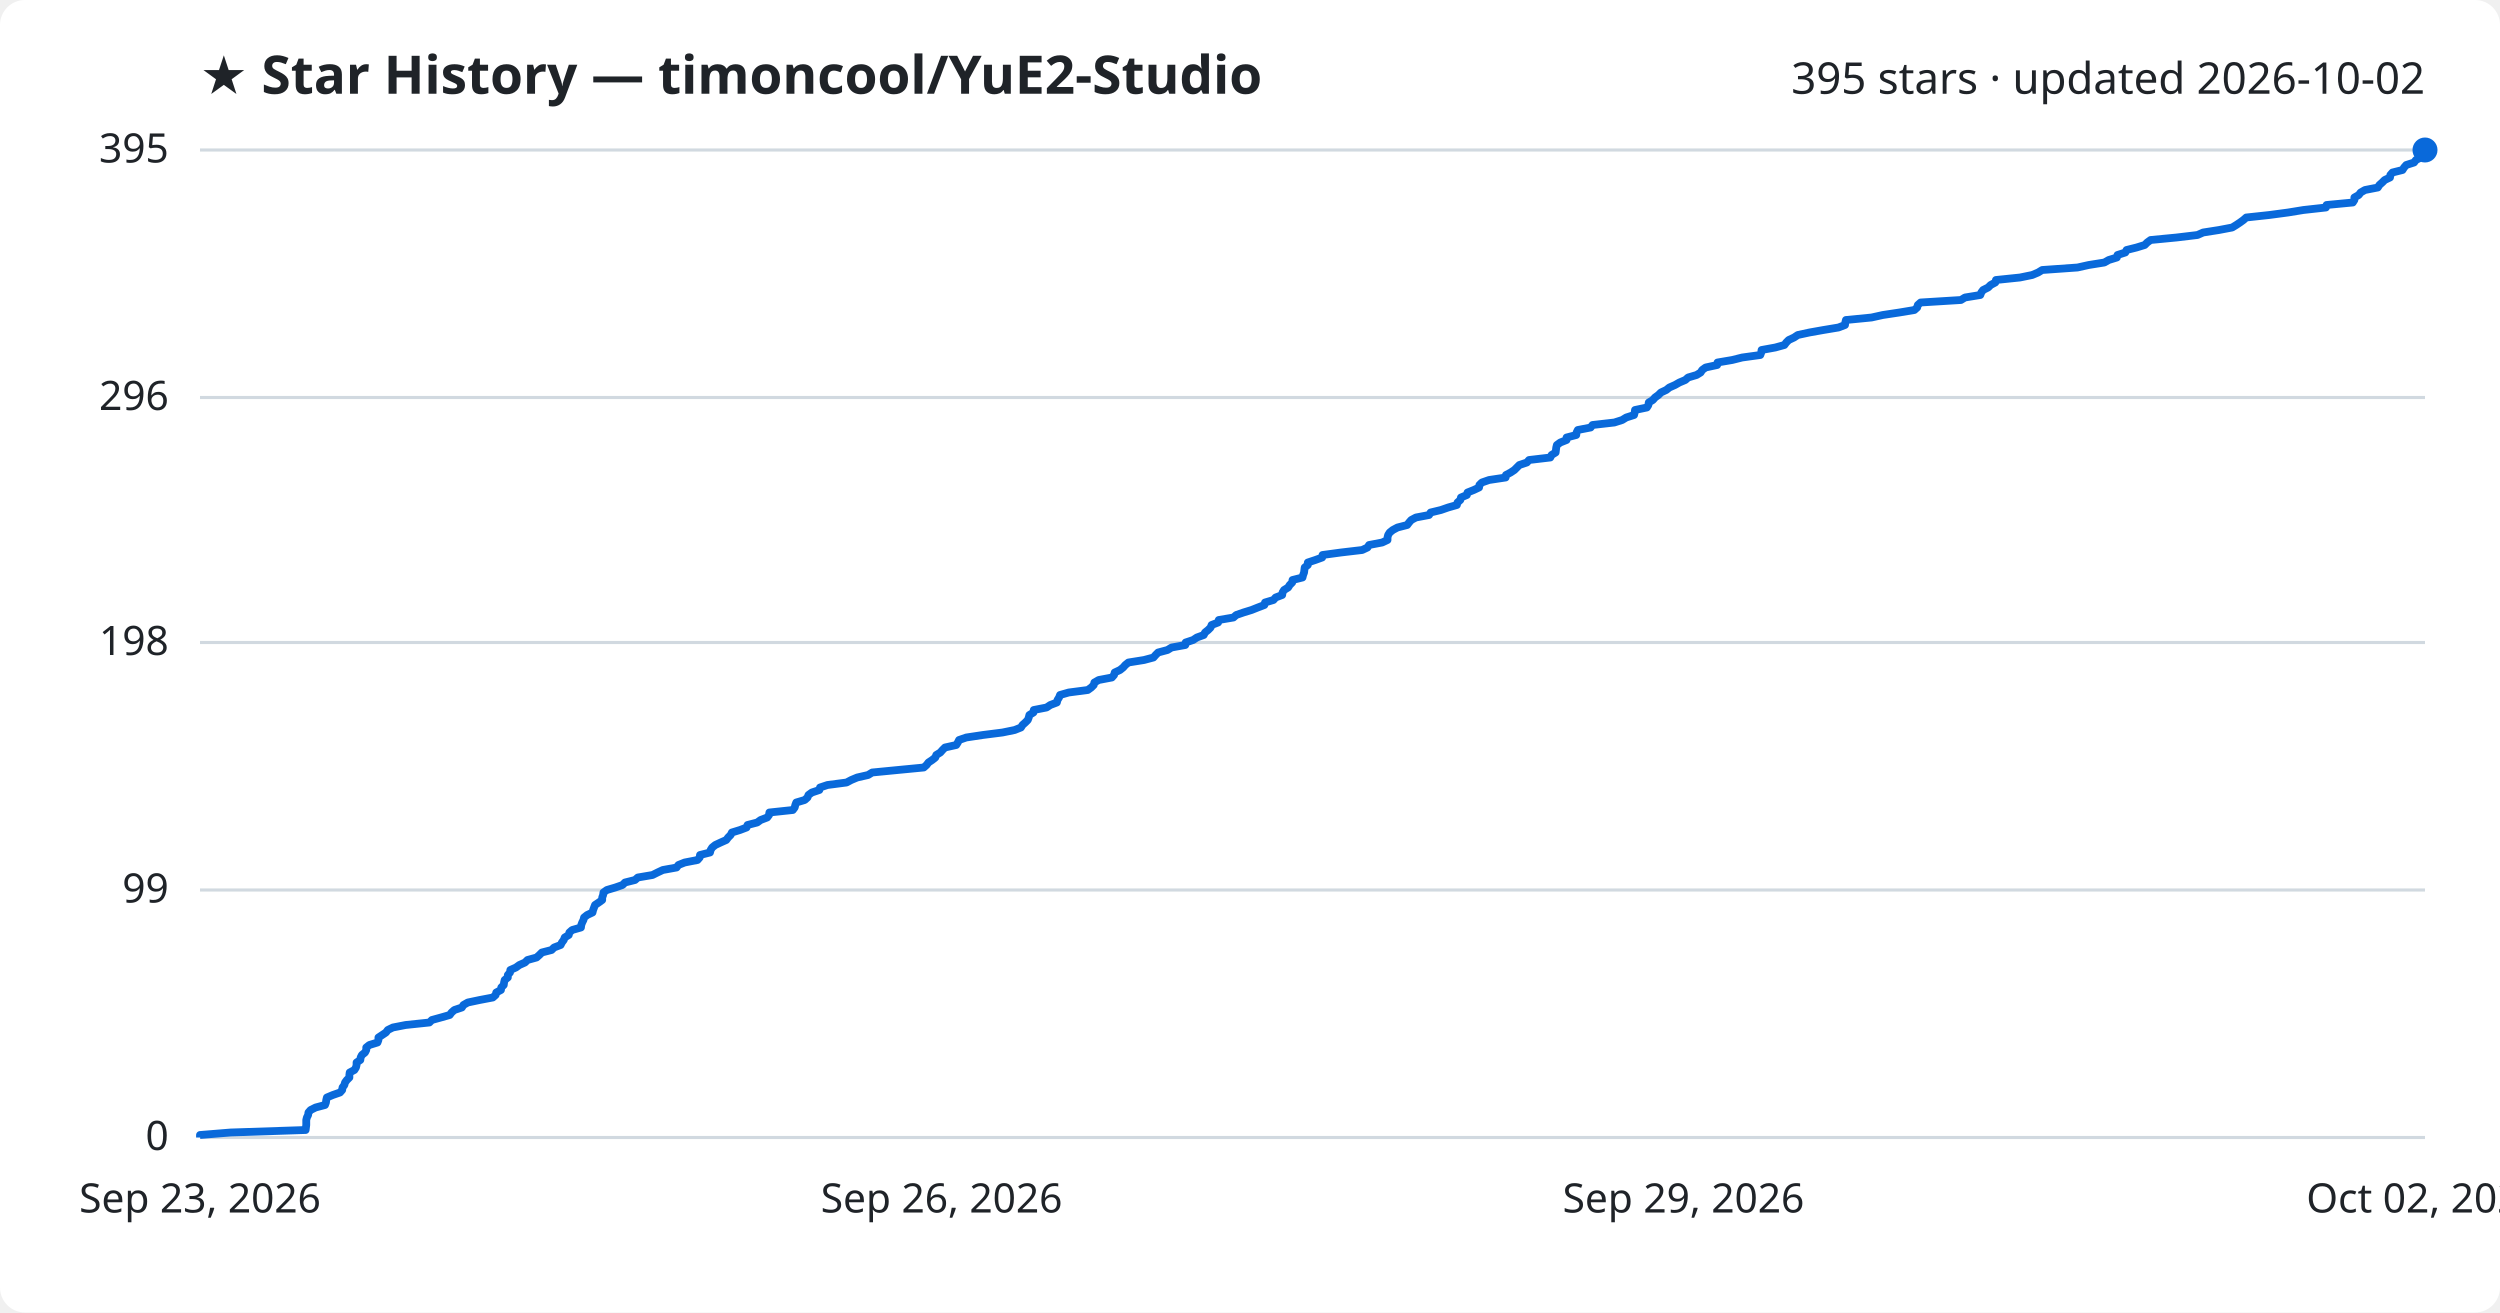
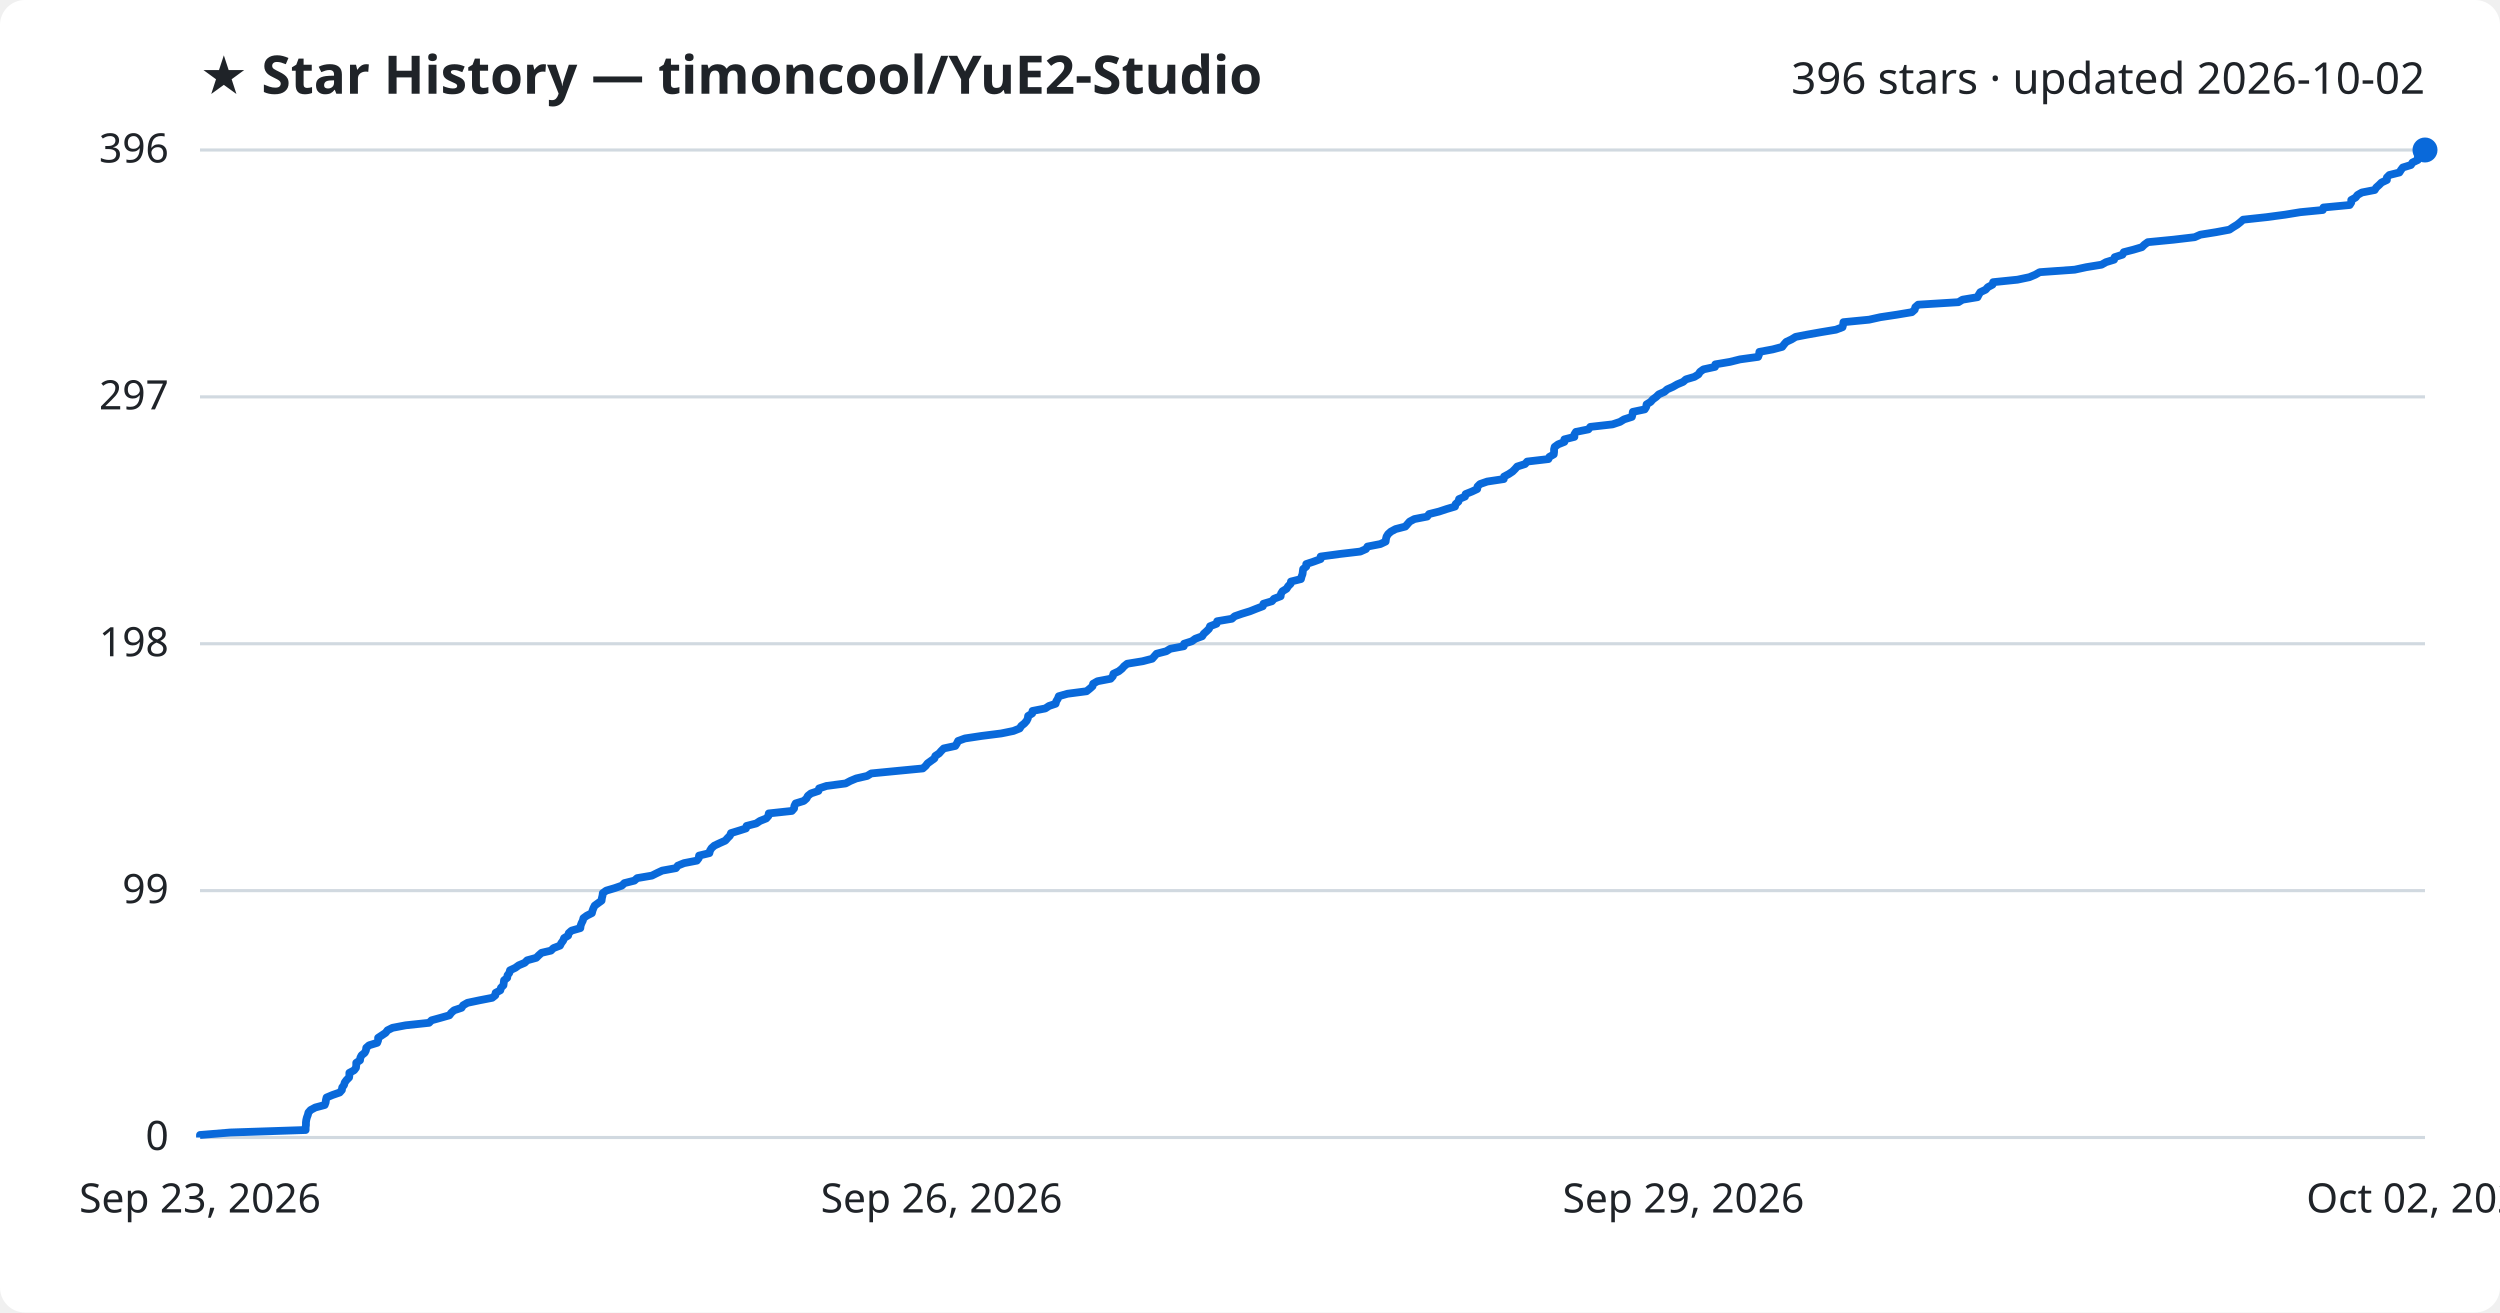
<svg xmlns="http://www.w3.org/2000/svg" viewBox="0 0 800 420" font-family="Segoe UI, sans-serif">
  <rect width="800" height="420" fill="#ffffff" rx="8" />
  <text x="64" y="30" fill="#1f2328" font-size="17" font-weight="700">★ Star History — timoncool/YuE2-Studio</text>
-   <text x="776" y="30" fill="#1f2328" font-size="14" text-anchor="end">395 stars · updated 2026-10-02</text>
+   <text x="776" y="30" fill="#1f2328" font-size="14" text-anchor="end">396 stars · updated 2026-10-02</text>
  <line x1="64" y1="364.0" x2="776" y2="364.0" stroke="#d1d9e0" stroke-width="1" />
  <text x="54" y="368.0" fill="#1f2328" font-size="13" text-anchor="end">0</text>
-   <line x1="64" y1="284.8" x2="776" y2="284.8" stroke="#d1d9e0" stroke-width="1" />
-   <text x="54" y="288.8" fill="#1f2328" font-size="13" text-anchor="end">99</text>
-   <line x1="64" y1="205.6" x2="776" y2="205.6" stroke="#d1d9e0" stroke-width="1" />
-   <text x="54" y="209.6" fill="#1f2328" font-size="13" text-anchor="end">198</text>
-   <line x1="64" y1="127.2" x2="776" y2="127.2" stroke="#d1d9e0" stroke-width="1" />
-   <text x="54" y="131.2" fill="#1f2328" font-size="13" text-anchor="end">296</text>
+   <line x1="64" y1="285.0" x2="776" y2="285.0" stroke="#d1d9e0" stroke-width="1" />
+   <text x="54" y="289.0" fill="#1f2328" font-size="13" text-anchor="end">99</text>
+   <line x1="64" y1="206.0" x2="776" y2="206.0" stroke="#d1d9e0" stroke-width="1" />
+   <text x="54" y="210.0" fill="#1f2328" font-size="13" text-anchor="end">198</text>
+   <line x1="64" y1="127.0" x2="776" y2="127.0" stroke="#d1d9e0" stroke-width="1" />
+   <text x="54" y="131.0" fill="#1f2328" font-size="13" text-anchor="end">297</text>
  <line x1="64" y1="48.0" x2="776" y2="48.0" stroke="#d1d9e0" stroke-width="1" />
-   <text x="54" y="52.0" fill="#1f2328" font-size="13" text-anchor="end">395</text>
-   <path d="M64.0,364.0 L64.0,363.2 L73.8,362.4 L97.8,361.6 L97.9,360.8 L98.0,360.0 L98.0,359.2 L98.0,358.4 L98.2,357.6 L98.6,356.8 L98.7,356.0 L99.4,355.2 L101.0,354.4 L104.0,353.6 L104.3,352.8 L104.4,352.0 L104.6,351.2 L106.5,350.4 L108.8,349.6 L109.5,348.8 L109.6,348.0 L110.2,347.2 L110.4,346.4 L111.0,345.6 L111.8,344.8 L111.8,344.0 L111.9,343.2 L113.4,342.4 L113.9,341.6 L114.1,340.8 L114.1,340.0 L115.3,339.2 L115.4,338.4 L115.8,337.6 L116.8,336.8 L117.2,336.0 L117.2,335.2 L118.2,334.4 L120.8,333.6 L121.1,332.8 L121.1,332.0 L122.3,331.2 L123.5,330.4 L124.1,329.6 L125.7,328.8 L129.8,328.0 L137.4,327.2 L138.2,326.4 L141.1,325.6 L143.9,324.8 L144.5,324.0 L145.4,323.2 L147.8,322.4 L148.3,321.6 L149.7,320.8 L153.5,320.0 L157.7,319.2 L158.6,318.4 L158.8,317.6 L160.3,316.8 L160.4,316.0 L161.2,315.2 L161.3,314.4 L161.5,313.6 L162.5,312.8 L162.5,312.0 L163.2,311.2 L163.3,310.4 L165.1,309.6 L166.2,308.8 L168.0,308.0 L168.8,307.2 L171.7,306.4 L172.6,305.6 L173.4,304.8 L176.5,304.0 L177.3,303.2 L179.4,302.4 L179.8,301.6 L180.4,300.8 L180.7,300.0 L182.0,299.2 L182.2,298.4 L183.1,297.6 L185.9,296.8 L186.0,296.0 L186.3,295.2 L186.7,294.4 L186.9,293.6 L187.9,292.8 L189.6,292.0 L189.8,291.2 L190.1,290.4 L190.4,289.6 L191.6,288.8 L192.7,288.0 L192.7,287.2 L193.0,286.4 L193.1,285.6 L194.2,284.8 L196.9,284.0 L199.2,283.2 L200.0,282.4 L203.2,281.6 L204.1,280.8 L208.8,280.0 L210.4,279.2 L212.1,278.4 L216.5,277.6 L217.1,276.8 L219.1,276.0 L223.2,275.2 L223.9,274.4 L224.0,273.6 L227.2,272.8 L227.4,272.0 L227.9,271.2 L228.9,270.4 L230.6,269.6 L232.4,268.8 L233.0,268.0 L233.8,267.2 L234.2,266.4 L236.8,265.6 L238.9,264.8 L239.2,264.0 L242.3,263.2 L243.4,262.4 L245.5,261.6 L246.1,260.8 L246.2,260.0 L253.7,259.2 L254.3,258.4 L254.5,257.6 L254.8,256.8 L257.5,256.0 L258.4,255.2 L258.7,254.4 L259.8,253.6 L262.2,252.8 L262.4,252.0 L264.8,251.2 L270.9,250.4 L272.4,249.6 L274.3,248.8 L277.8,248.0 L279.1,247.2 L287.3,246.4 L295.6,245.6 L296.5,244.8 L297.1,244.0 L298.3,243.2 L299.3,242.4 L299.6,241.6 L300.9,240.8 L301.6,240.0 L302.4,239.2 L306.0,238.4 L306.5,237.6 L306.9,236.8 L309.2,236.0 L314.5,235.2 L320.8,234.4 L324.7,233.6 L326.7,232.8 L327.2,232.0 L328.1,231.2 L328.9,230.4 L329.2,229.6 L329.4,228.8 L330.7,228.0 L330.8,227.2 L334.9,226.4 L336.1,225.6 L338.2,224.8 L338.4,224.0 L338.9,223.2 L339.2,222.4 L342.0,221.6 L348.1,220.8 L349.2,220.0 L350.0,219.2 L350.2,218.4 L351.6,217.6 L355.8,216.8 L356.5,216.0 L356.7,215.2 L358.4,214.4 L359.4,213.6 L360.1,212.8 L361.1,212.0 L366.1,211.2 L369.1,210.4 L369.8,209.6 L370.6,208.8 L373.6,208.0 L374.9,207.2 L379.3,206.4 L379.4,205.6 L381.8,204.8 L383.0,204.0 L385.2,203.2 L385.6,202.4 L386.6,201.6 L387.4,200.8 L387.7,200.0 L389.8,199.2 L390.0,198.4 L394.7,197.6 L395.6,196.8 L397.9,196.0 L400.5,195.2 L402.5,194.4 L404.6,193.6 L404.8,192.8 L407.5,192.0 L408.2,191.2 L410.3,190.4 L410.4,189.6 L410.9,188.8 L412.2,188.0 L412.7,187.2 L413.5,186.4 L413.6,185.6 L416.8,184.8 L417.0,184.0 L417.3,183.2 L417.4,182.4 L417.5,181.6 L418.5,180.8 L418.5,180.0 L420.9,179.2 L423.1,178.4 L423.2,177.6 L429.1,176.8 L435.9,176.0 L437.6,175.2 L438.1,174.4 L442.3,173.6 L444.0,172.8 L444.0,172.0 L444.2,171.2 L444.7,170.4 L445.7,169.6 L447.2,168.8 L450.3,168.0 L450.9,167.2 L451.6,166.4 L453.1,165.6 L457.3,164.8 L457.8,164.0 L461.1,163.2 L463.4,162.4 L466.2,161.6 L466.4,160.8 L467.3,160.0 L467.5,159.2 L469.4,158.4 L469.6,157.6 L471.6,156.8 L473.3,156.0 L473.4,155.2 L474.2,154.4 L476.5,153.6 L481.8,152.8 L481.9,152.0 L483.4,151.2 L484.6,150.4 L485.4,149.6 L486.2,148.8 L488.6,148.0 L489.3,147.2 L496.1,146.4 L496.5,145.6 L497.8,144.8 L497.9,144.0 L498.0,143.2 L498.2,142.4 L499.3,141.6 L501.3,140.8 L501.3,140.0 L504.4,139.2 L504.5,138.4 L504.9,137.6 L509.0,136.8 L509.6,136.0 L516.6,135.2 L519.1,134.4 L520.4,133.6 L522.9,132.8 L523.1,132.0 L523.2,131.2 L527.0,130.4 L527.5,129.6 L527.6,128.8 L528.9,128.0 L529.6,127.2 L530.7,126.4 L531.5,125.6 L533.2,124.8 L534.2,124.0 L536.0,123.2 L537.4,122.4 L539.3,121.6 L540.2,120.8 L542.9,120.0 L544.2,119.2 L544.7,118.4 L545.8,117.6 L549.5,116.8 L549.6,116.0 L554.3,115.2 L557.5,114.4 L563.3,113.6 L563.6,112.8 L563.7,112.0 L568.1,111.2 L571.0,110.4 L571.6,109.6 L572.4,108.8 L574.1,108.0 L575.3,107.2 L579.0,106.4 L583.5,105.6 L588.3,104.8 L590.4,104.0 L590.5,103.2 L590.7,102.4 L598.9,101.6 L602.5,100.8 L607.8,100.0 L612.6,99.2 L613.5,98.4 L613.7,97.6 L614.6,96.8 L627.5,96.0 L628.8,95.2 L633.7,94.4 L634.0,93.6 L634.6,92.8 L636.2,92.0 L637.0,91.2 L638.5,90.4 L638.7,89.6 L646.4,88.8 L650.3,88.0 L652.2,87.2 L653.5,86.4 L664.8,85.6 L668.4,84.8 L673.4,84.0 L674.8,83.2 L677.4,82.4 L677.6,81.6 L680.1,80.8 L680.5,80.0 L683.7,79.2 L686.3,78.4 L687.1,77.6 L688.2,76.8 L696.5,76.0 L703.2,75.2 L705.0,74.4 L710.1,73.6 L714.3,72.8 L715.6,72.0 L716.8,71.2 L717.9,70.4 L718.8,69.6 L726.2,68.8 L732.2,68.0 L737.1,67.2 L744.3,66.4 L744.5,65.6 L752.9,64.8 L753.4,64.0 L753.4,63.2 L754.8,62.4 L755.4,61.6 L756.8,60.8 L760.9,60.0 L761.4,59.2 L762.3,58.4 L763.1,57.6 L764.8,56.8 L764.9,56.0 L765.6,55.2 L768.8,54.4 L769.3,53.6 L770.0,52.8 L772.5,52.0 L773.1,51.2 L774.7,50.4 L774.8,49.6 L775.5,48.8 L776.0,48.0 L776.0,48.0" fill="none" stroke="#0969da" stroke-width="2.5" stroke-linejoin="round" />
+   <text x="54" y="52.0" fill="#1f2328" font-size="13" text-anchor="end">396</text>
+   <path d="M64.0,364.0 L64.0,363.2 L73.7,362.4 L97.8,361.6 L97.8,360.8 L97.9,360.0 L97.9,359.2 L98.0,358.4 L98.2,357.6 L98.5,356.8 L98.7,356.0 L99.4,355.2 L100.9,354.4 L103.9,353.6 L104.2,352.8 L104.3,352.0 L104.5,351.2 L106.4,350.4 L108.7,349.6 L109.4,348.8 L109.5,348.0 L110.1,347.2 L110.3,346.4 L110.9,345.6 L111.7,344.8 L111.8,344.1 L111.8,343.3 L113.3,342.5 L113.9,341.7 L114.0,340.9 L114.0,340.1 L115.2,339.3 L115.3,338.5 L115.7,337.7 L116.7,336.9 L117.1,336.1 L117.2,335.3 L118.1,334.5 L120.7,333.7 L121.0,332.9 L121.0,332.1 L122.2,331.3 L123.4,330.5 L124.0,329.7 L125.6,328.9 L129.8,328.1 L137.3,327.3 L138.1,326.5 L141.0,325.7 L143.8,324.9 L144.4,324.1 L145.3,323.3 L147.7,322.5 L148.2,321.7 L149.6,320.9 L153.4,320.1 L157.5,319.3 L158.5,318.5 L158.6,317.7 L160.1,316.9 L160.3,316.1 L161.1,315.3 L161.2,314.5 L161.3,313.7 L162.3,312.9 L162.4,312.1 L163.0,311.3 L163.2,310.5 L164.9,309.7 L166.0,308.9 L167.9,308.1 L168.7,307.3 L171.6,306.5 L172.4,305.7 L173.3,304.9 L176.3,304.2 L177.1,303.4 L179.2,302.6 L179.6,301.8 L180.2,301.0 L180.5,300.2 L181.8,299.4 L182.0,298.6 L182.9,297.8 L185.7,297.0 L185.8,296.2 L186.1,295.4 L186.5,294.6 L186.7,293.8 L187.8,293.0 L189.4,292.2 L189.6,291.4 L189.9,290.6 L190.3,289.8 L191.4,289.0 L192.5,288.2 L192.6,287.4 L192.8,286.6 L192.9,285.8 L194.0,285.0 L196.7,284.2 L199.0,283.4 L199.8,282.6 L203.0,281.8 L203.9,281.0 L208.6,280.2 L210.2,279.4 L211.9,278.6 L216.3,277.8 L216.9,277.0 L218.9,276.2 L223.0,275.4 L223.6,274.6 L223.7,273.8 L227.0,273.0 L227.2,272.2 L227.7,271.4 L228.6,270.6 L230.3,269.8 L232.1,269.0 L232.8,268.2 L233.6,267.4 L233.9,266.6 L236.5,265.8 L238.7,265.1 L238.9,264.3 L242.0,263.5 L243.2,262.7 L245.2,261.9 L245.9,261.1 L246.0,260.3 L253.4,259.5 L254.1,258.7 L254.2,257.9 L254.6,257.1 L257.2,256.3 L258.1,255.5 L258.5,254.7 L259.5,253.9 L261.9,253.1 L262.1,252.3 L264.5,251.5 L270.6,250.7 L272.1,249.9 L274.0,249.1 L277.5,248.3 L278.8,247.5 L287.0,246.7 L295.3,245.9 L296.2,245.1 L296.8,244.3 L297.9,243.5 L299.0,242.7 L299.3,241.9 L300.5,241.1 L301.2,240.3 L302.0,239.5 L305.7,238.7 L306.2,237.9 L306.6,237.1 L308.8,236.3 L314.1,235.5 L320.4,234.7 L324.3,233.9 L326.3,233.1 L326.8,232.3 L327.8,231.5 L328.5,230.7 L328.9,229.9 L329.0,229.1 L330.3,228.3 L330.4,227.5 L334.5,226.7 L335.7,225.9 L337.8,225.2 L338.0,224.4 L338.5,223.6 L338.8,222.8 L341.6,222.0 L347.7,221.2 L348.7,220.4 L349.6,219.6 L349.8,218.8 L351.2,218.0 L355.4,217.2 L356.1,216.4 L356.3,215.6 L358.0,214.8 L359.0,214.0 L359.7,213.2 L360.7,212.4 L365.6,211.6 L368.7,210.8 L369.4,210.0 L370.1,209.2 L373.2,208.4 L374.5,207.6 L378.8,206.8 L378.9,206.0 L381.4,205.2 L382.5,204.4 L384.7,203.6 L385.2,202.8 L386.1,202.0 L386.9,201.2 L387.2,200.4 L389.3,199.6 L389.5,198.8 L394.2,198.0 L395.1,197.2 L397.4,196.4 L400.0,195.6 L402.0,194.8 L404.1,194.0 L404.3,193.2 L407.0,192.4 L407.7,191.6 L409.8,190.8 L409.9,190.0 L410.4,189.2 L411.7,188.4 L412.2,187.6 L413.0,186.8 L413.1,186.1 L416.3,185.3 L416.5,184.5 L416.8,183.7 L416.9,182.9 L417.0,182.1 L418.0,181.3 L418.0,180.5 L420.4,179.7 L422.6,178.9 L422.6,178.1 L428.5,177.3 L435.3,176.5 L437.1,175.7 L437.6,174.9 L441.7,174.1 L443.4,173.3 L443.5,172.5 L443.7,171.7 L444.2,170.9 L445.1,170.1 L446.6,169.3 L449.7,168.5 L450.4,167.7 L451.1,166.9 L452.6,166.1 L456.7,165.3 L457.3,164.5 L460.5,163.7 L462.9,162.9 L465.6,162.1 L465.8,161.3 L466.7,160.5 L466.9,159.7 L468.8,158.9 L469.0,158.1 L471.0,157.3 L472.7,156.5 L472.8,155.7 L473.6,154.9 L475.9,154.1 L481.2,153.3 L481.3,152.5 L482.8,151.7 L484.0,150.9 L484.8,150.1 L485.5,149.3 L488.0,148.5 L488.7,147.7 L495.5,146.9 L495.8,146.2 L497.2,145.4 L497.3,144.6 L497.3,143.8 L497.5,143.0 L498.6,142.2 L500.6,141.4 L500.6,140.6 L503.8,139.8 L503.8,139.0 L504.3,138.2 L508.3,137.4 L508.9,136.6 L516.0,135.8 L518.4,135.0 L519.7,134.2 L522.2,133.4 L522.4,132.6 L522.5,131.8 L526.3,131.0 L526.8,130.2 L526.9,129.4 L528.2,128.6 L528.9,127.8 L530.0,127.0 L530.8,126.2 L532.6,125.4 L533.5,124.6 L535.3,123.8 L536.7,123.0 L538.6,122.2 L539.5,121.4 L542.2,120.6 L543.5,119.8 L544.0,119.0 L545.1,118.2 L548.8,117.4 L548.9,116.6 L553.6,115.8 L556.8,115.0 L562.6,114.2 L562.9,113.4 L563.0,112.6 L567.3,111.8 L570.3,111.0 L570.9,110.2 L571.6,109.4 L573.3,108.6 L574.6,107.8 L578.2,107.1 L582.7,106.3 L587.5,105.5 L589.6,104.7 L589.8,103.9 L589.9,103.1 L598.1,102.3 L601.7,101.5 L607.0,100.7 L611.8,99.9 L612.7,99.1 L612.9,98.3 L613.8,97.5 L626.7,96.7 L628.0,95.9 L632.8,95.1 L633.2,94.3 L633.7,93.5 L635.4,92.7 L636.1,91.9 L637.6,91.1 L637.8,90.3 L645.6,89.5 L649.4,88.7 L651.3,87.9 L652.7,87.1 L663.9,86.3 L667.6,85.5 L672.5,84.7 L673.9,83.9 L676.5,83.1 L676.7,82.3 L679.2,81.5 L679.6,80.7 L682.7,79.9 L685.4,79.1 L686.2,78.3 L687.3,77.5 L695.5,76.7 L702.3,75.9 L704.1,75.1 L709.1,74.3 L713.4,73.5 L714.6,72.7 L715.9,71.9 L716.9,71.1 L717.8,70.3 L725.2,69.5 L731.2,68.7 L736.1,67.9 L743.3,67.2 L743.5,66.4 L751.9,65.6 L752.4,64.8 L752.4,64.0 L753.8,63.2 L754.4,62.4 L755.8,61.6 L759.9,60.8 L760.4,60.0 L761.3,59.2 L762.1,58.4 L763.8,57.6 L763.8,56.8 L764.6,56.0 L767.8,55.2 L768.3,54.4 L768.9,53.6 L771.5,52.8 L772.0,52.0 L773.7,51.2 L773.7,50.4 L774.5,49.6 L774.9,48.8 L776.0,48.0 L776.0,48.0" fill="none" stroke="#0969da" stroke-width="2.5" stroke-linejoin="round" />
  <circle cx="776.0" cy="48.0" r="4" fill="#0969da" />
  <text x="64.0" y="388" fill="#1f2328" font-size="13" text-anchor="middle">Sep 23, 2026</text>
  <text x="301.3" y="388" fill="#1f2328" font-size="13" text-anchor="middle">Sep 26, 2026</text>
  <text x="538.7" y="388" fill="#1f2328" font-size="13" text-anchor="middle">Sep 29, 2026</text>
  <text x="776.0" y="388" fill="#1f2328" font-size="13" text-anchor="middle">Oct 02, 2026</text>
</svg>
